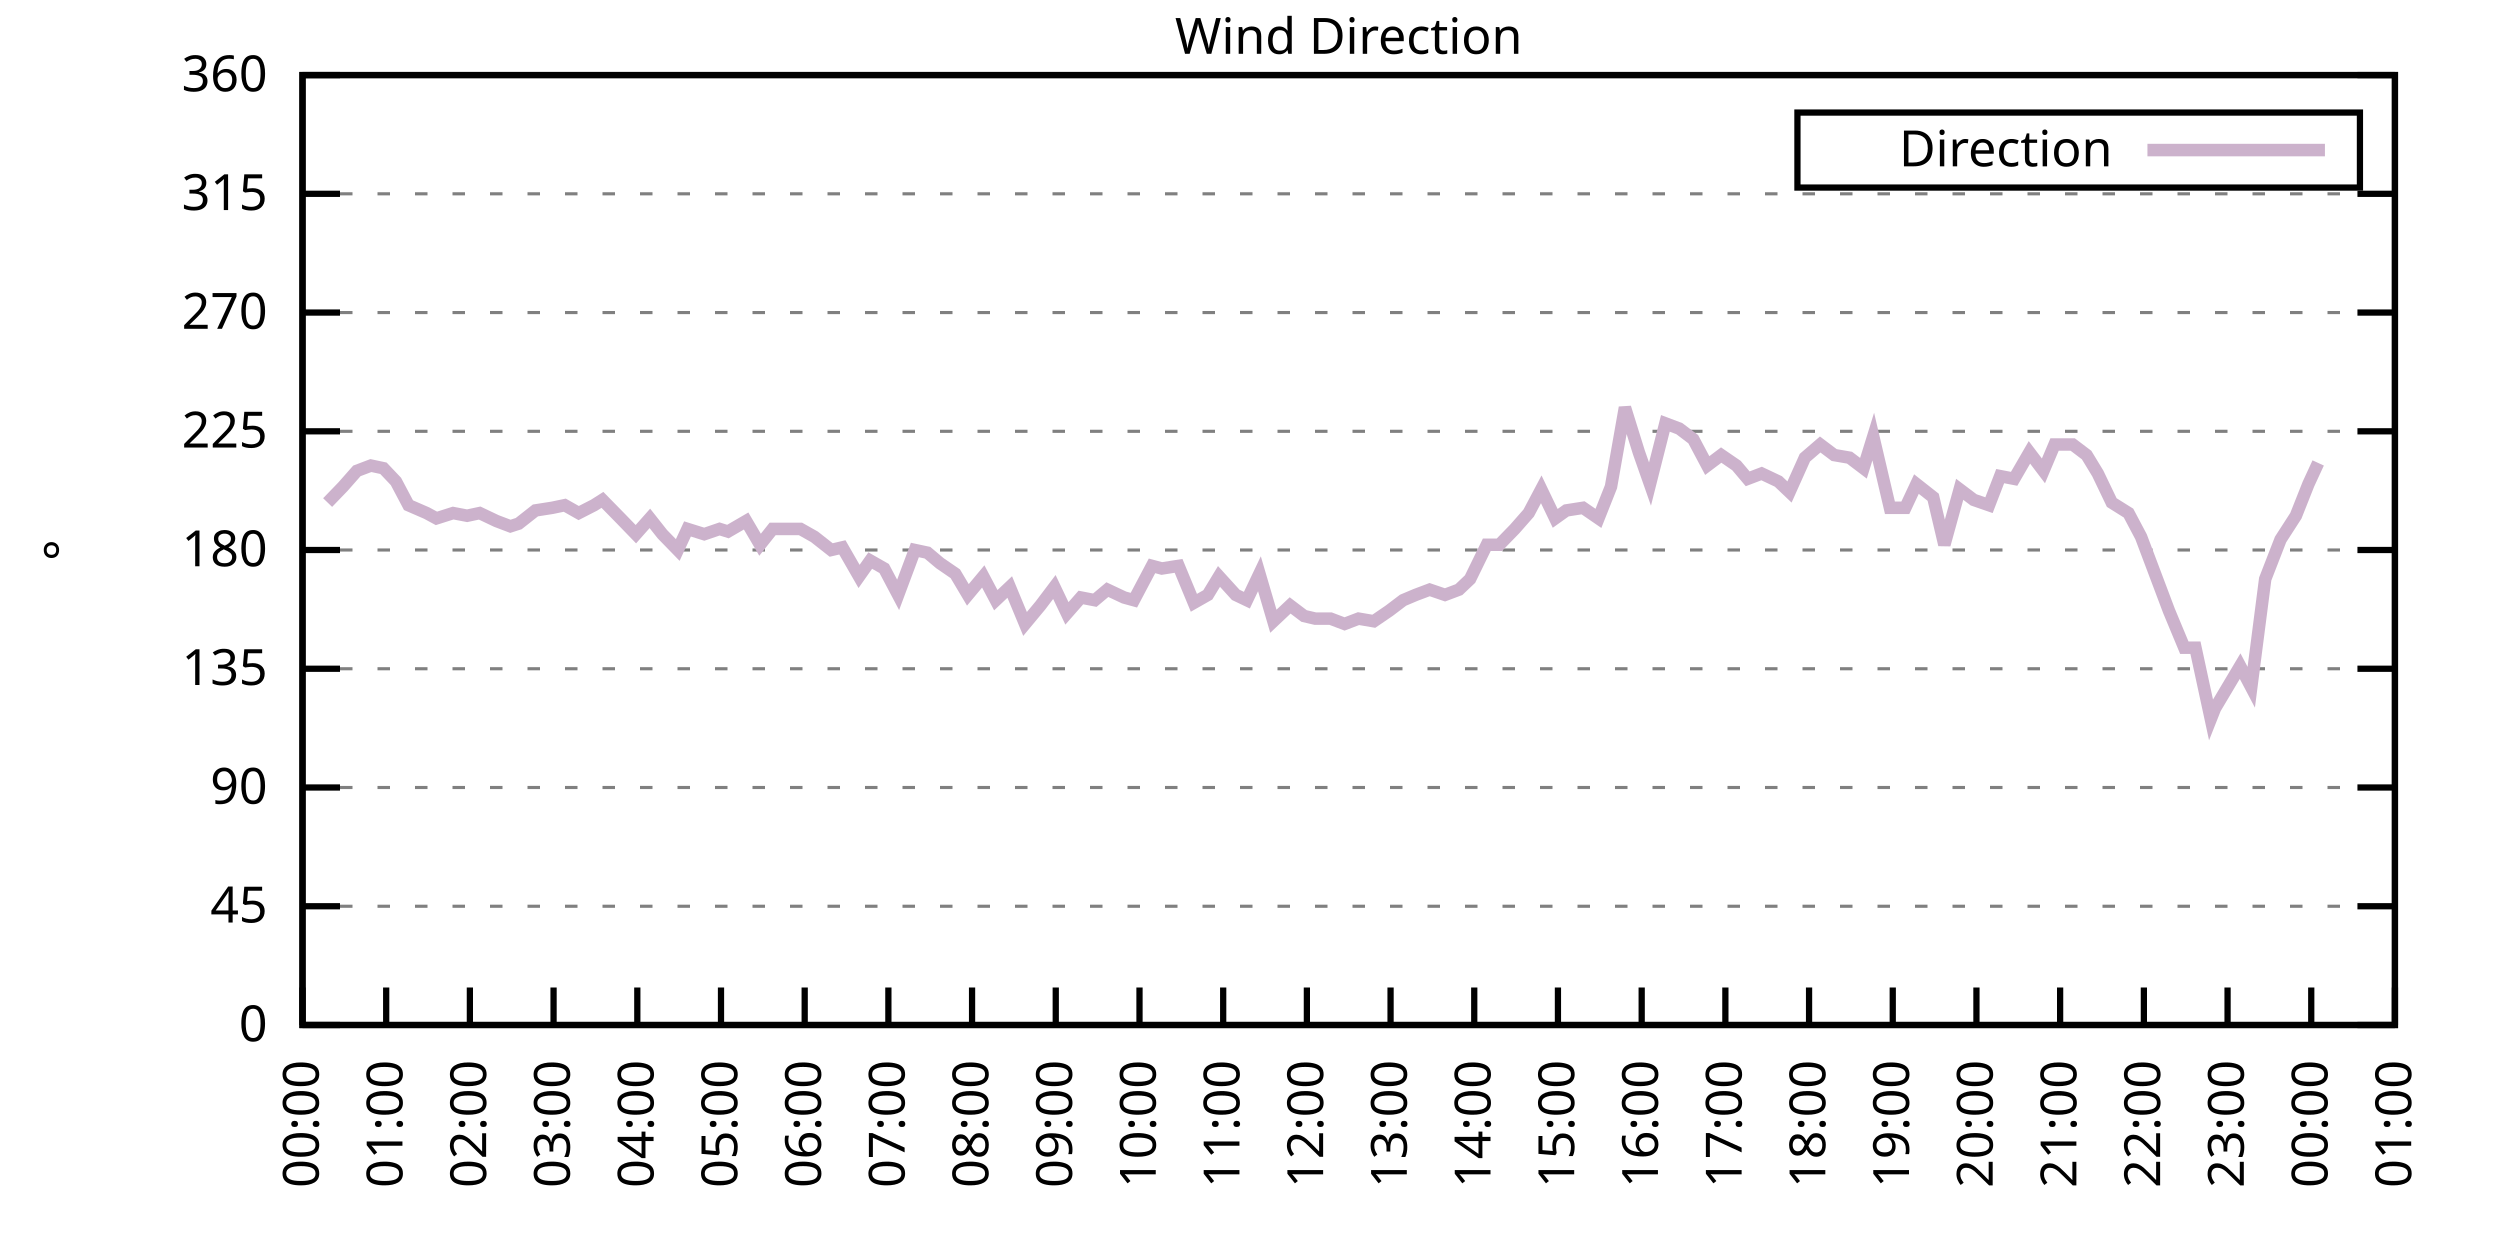
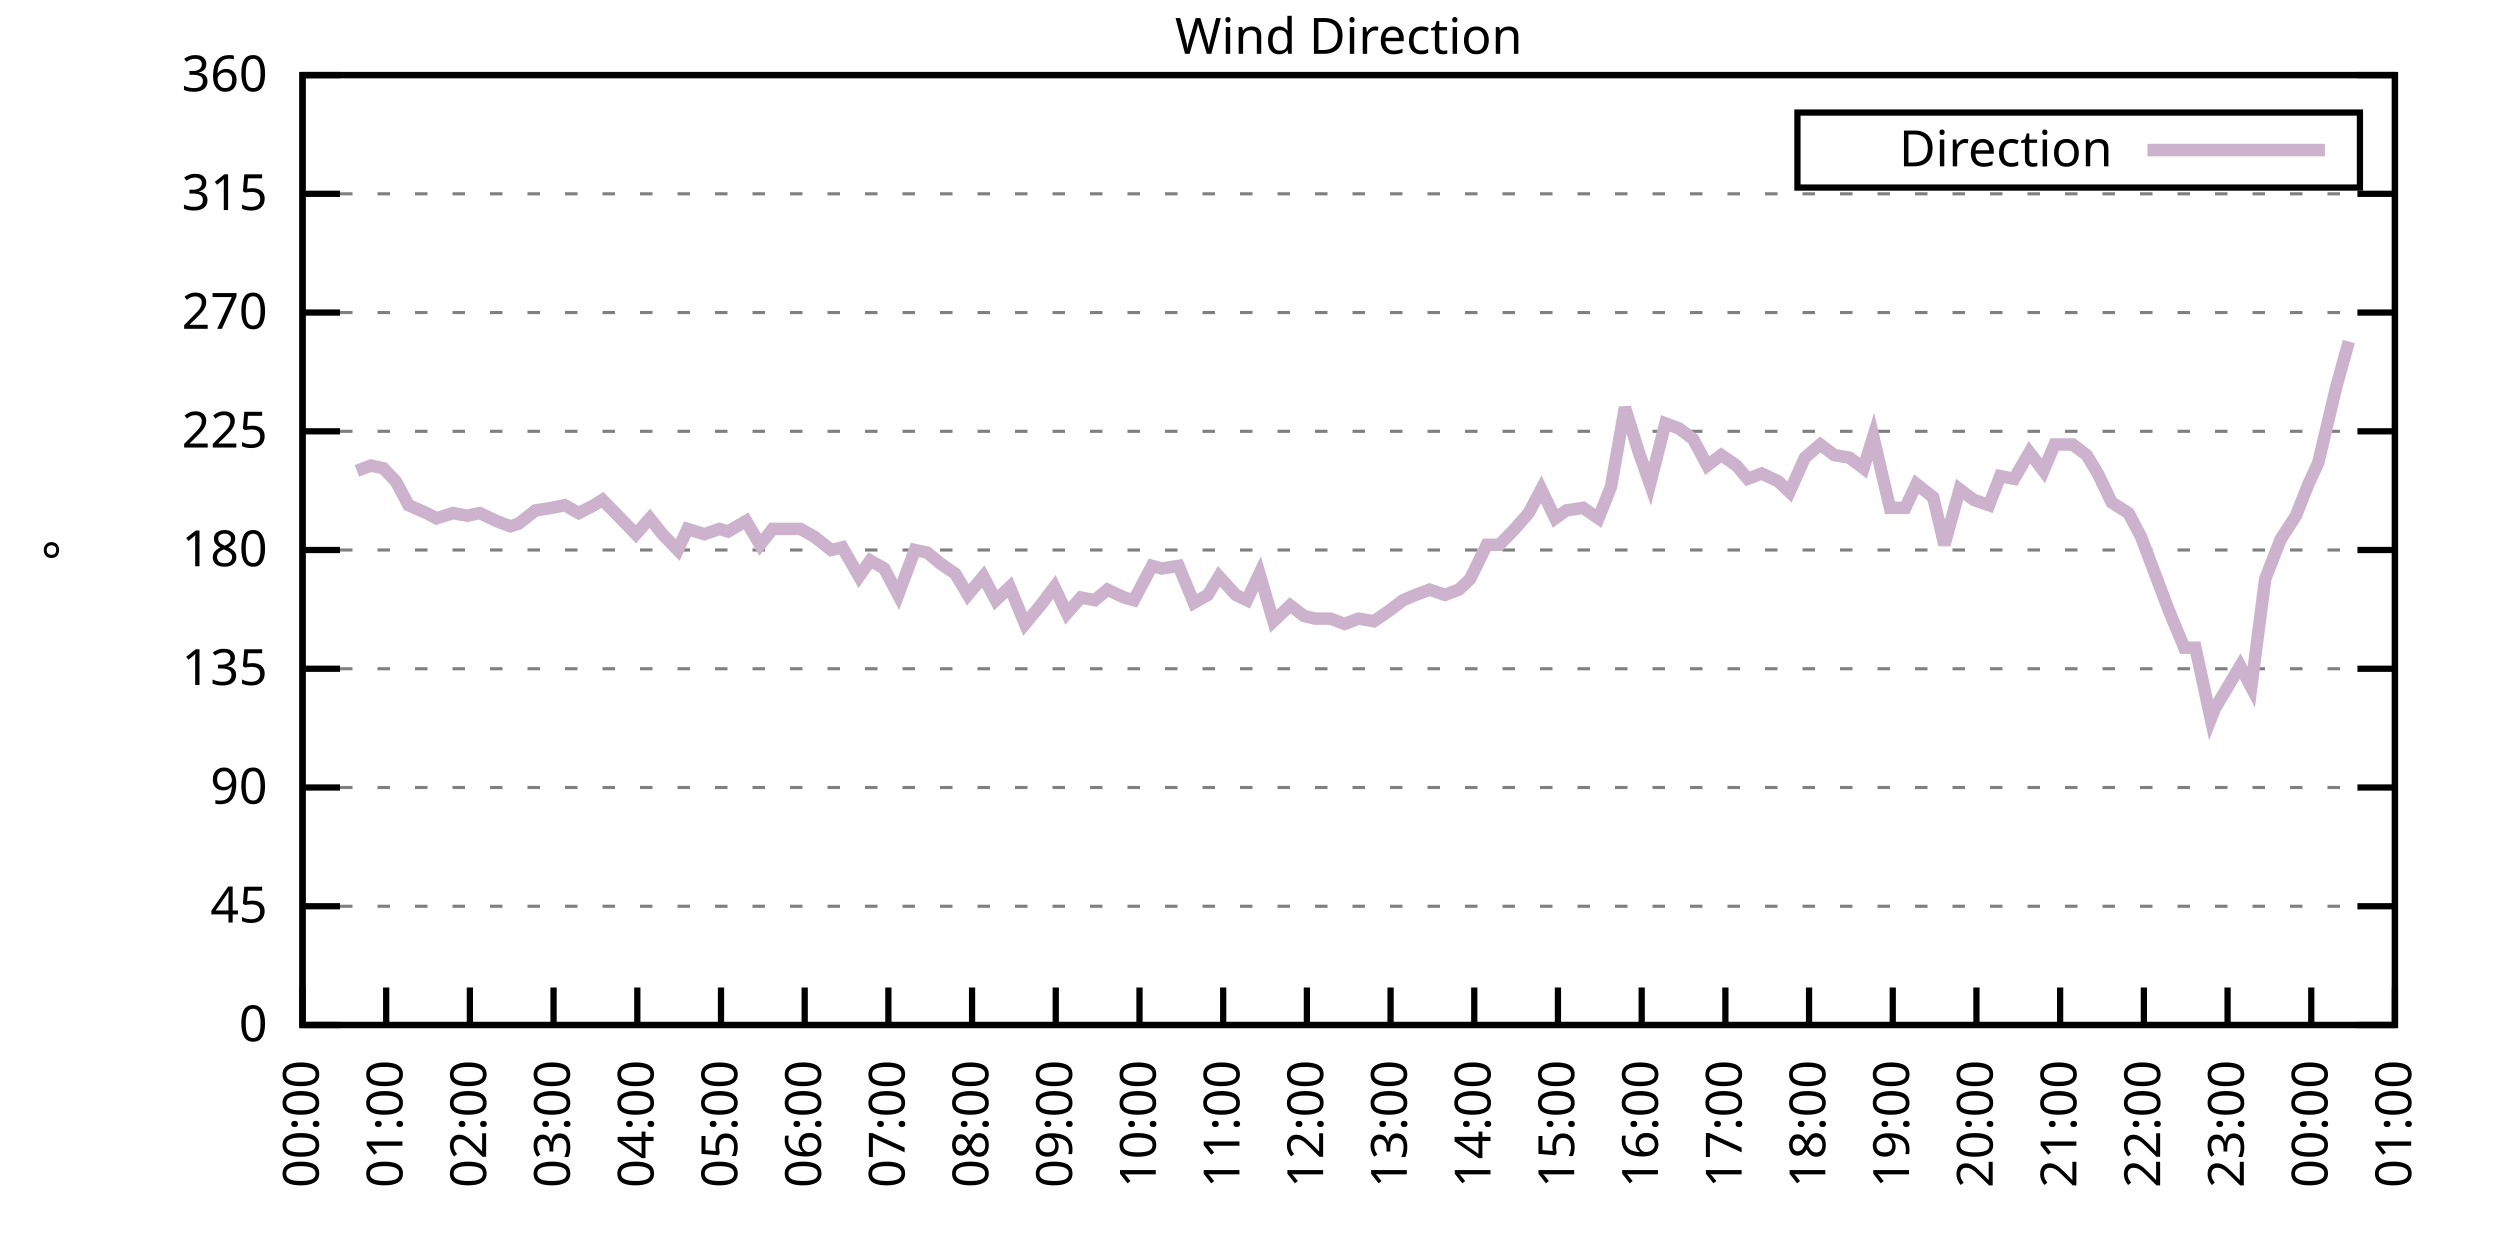
<svg xmlns="http://www.w3.org/2000/svg" xmlns:xlink="http://www.w3.org/1999/xlink" width="400" height="200" viewBox="0 0 400 200">
  <g id="gnuplot_canvas">
    <rect x="0" y="0" width="400" height="200" fill="none" />
    <defs>
      <circle id="gpDot" r="0.5" stroke-width="0.5" stroke="currentColor" />
      <path id="gpPt0" stroke-width="0.333" stroke="currentColor" d="M-1,0 h2 M0,-1 v2" />
      <path id="gpPt1" stroke-width="0.333" stroke="currentColor" d="M-1,-1 L1,1 M1,-1 L-1,1" />
      <path id="gpPt2" stroke-width="0.333" stroke="currentColor" d="M-1,0 L1,0 M0,-1 L0,1 M-1,-1 L1,1 M-1,1 L1,-1" />
      <rect id="gpPt3" stroke-width="0.333" stroke="currentColor" x="-1" y="-1" width="2" height="2" />
      <rect id="gpPt4" stroke-width="0.333" stroke="currentColor" fill="currentColor" x="-1" y="-1" width="2" height="2" />
      <circle id="gpPt5" stroke-width="0.333" stroke="currentColor" cx="0" cy="0" r="1" />
      <use xlink:href="#gpPt5" id="gpPt6" fill="currentColor" stroke="none" />
      <path id="gpPt7" stroke-width="0.333" stroke="currentColor" d="M0,-1.33 L-1.33,0.67 L1.33,0.67 z" />
      <use xlink:href="#gpPt7" id="gpPt8" fill="currentColor" stroke="none" />
      <use xlink:href="#gpPt7" id="gpPt9" stroke="currentColor" transform="rotate(180)" />
      <use xlink:href="#gpPt9" id="gpPt10" fill="currentColor" stroke="none" />
      <use xlink:href="#gpPt3" id="gpPt11" stroke="currentColor" transform="rotate(45)" />
      <use xlink:href="#gpPt11" id="gpPt12" fill="currentColor" stroke="none" />
      <path id="gpPt13" stroke-width="0.333" stroke="currentColor" d="M0,1.330 L1.265,0.411 L0.782,-1.067 L-0.782,-1.076 L-1.265,0.411 z" />
      <use xlink:href="#gpPt13" id="gpPt14" fill="currentColor" stroke="none" />
      <filter id="textbox" filterUnits="objectBoundingBox" x="0" y="0" height="1" width="1">
        <feFlood flood-color="white" flood-opacity="1" result="bgnd" />
        <feComposite in="SourceGraphic" in2="bgnd" operator="atop" />
      </filter>
      <filter id="greybox" filterUnits="objectBoundingBox" x="0" y="0" height="1" width="1">
        <feFlood flood-color="lightgrey" flood-opacity="1" result="grey" />
        <feComposite in="SourceGraphic" in2="grey" operator="atop" />
      </filter>
    </defs>
    <g fill="none" color="white" stroke="currentColor" stroke-width="1.00" stroke-linecap="butt" stroke-linejoin="miter">
</g>
    <g fill="none" color="black" stroke="currentColor" stroke-width="1.00" stroke-linecap="butt" stroke-linejoin="miter">
      <g stroke="none" shape-rendering="crispEdges">
        <polygon fill="rgb(255, 255, 255)" points="48.40,164.00 383.18,164.00 383.18,12.02 48.40,12.02 " />
      </g>
    </g>
    <g fill="none" color="black" stroke="currentColor" stroke-width="1.00" stroke-linecap="butt" stroke-linejoin="miter">
</g>
    <g fill="none" color="black" stroke="black" stroke-width="0.50" stroke-linecap="butt" stroke-linejoin="miter">
</g>
    <g fill="none" color="gray" stroke="currentColor" stroke-width="0.50" stroke-linecap="butt" stroke-linejoin="miter">
      <path stroke="gray" stroke-dasharray="2,4" class="gridline" d="M48.40,164.00 L383.19,164.00  " />
    </g>
    <g fill="none" color="gray" stroke="gray" stroke-width="1.00" stroke-linecap="butt" stroke-linejoin="miter">
</g>
    <g fill="none" color="black" stroke="currentColor" stroke-width="1.00" stroke-linecap="butt" stroke-linejoin="miter">
      <path stroke="black" d="M48.40,164.00 L54.40,164.00 M383.19,164.00 L377.19,164.00  " />
      <g transform="translate(42.80,166.60)" stroke="none" fill="black" font-family="Sans" font-size="8.00" text-anchor="end">
        <text>
          <tspan font-family="Sans"> 0</tspan>
        </text>
      </g>
    </g>
    <g fill="none" color="black" stroke="currentColor" stroke-width="1.00" stroke-linecap="butt" stroke-linejoin="miter">
</g>
    <g fill="none" color="black" stroke="black" stroke-width="0.50" stroke-linecap="butt" stroke-linejoin="miter">
</g>
    <g fill="none" color="gray" stroke="currentColor" stroke-width="0.50" stroke-linecap="butt" stroke-linejoin="miter">
      <path stroke="gray" stroke-dasharray="2,4" class="gridline" d="M48.40,145.00 L383.19,145.00  " />
    </g>
    <g fill="none" color="gray" stroke="gray" stroke-width="1.00" stroke-linecap="butt" stroke-linejoin="miter">
</g>
    <g fill="none" color="black" stroke="currentColor" stroke-width="1.00" stroke-linecap="butt" stroke-linejoin="miter">
      <path stroke="black" d="M48.40,145.00 L54.40,145.00 M383.19,145.00 L377.19,145.00  " />
      <g transform="translate(42.80,147.60)" stroke="none" fill="black" font-family="Sans" font-size="8.00" text-anchor="end">
        <text>
          <tspan font-family="Sans"> 45</tspan>
        </text>
      </g>
    </g>
    <g fill="none" color="black" stroke="currentColor" stroke-width="1.00" stroke-linecap="butt" stroke-linejoin="miter">
</g>
    <g fill="none" color="black" stroke="black" stroke-width="0.50" stroke-linecap="butt" stroke-linejoin="miter">
</g>
    <g fill="none" color="gray" stroke="currentColor" stroke-width="0.50" stroke-linecap="butt" stroke-linejoin="miter">
      <path stroke="gray" stroke-dasharray="2,4" class="gridline" d="M48.40,126.00 L383.19,126.00  " />
    </g>
    <g fill="none" color="gray" stroke="gray" stroke-width="1.00" stroke-linecap="butt" stroke-linejoin="miter">
</g>
    <g fill="none" color="black" stroke="currentColor" stroke-width="1.00" stroke-linecap="butt" stroke-linejoin="miter">
      <path stroke="black" d="M48.40,126.00 L54.40,126.00 M383.19,126.00 L377.19,126.00  " />
      <g transform="translate(42.80,128.60)" stroke="none" fill="black" font-family="Sans" font-size="8.00" text-anchor="end">
        <text>
          <tspan font-family="Sans"> 90</tspan>
        </text>
      </g>
    </g>
    <g fill="none" color="black" stroke="currentColor" stroke-width="1.00" stroke-linecap="butt" stroke-linejoin="miter">
</g>
    <g fill="none" color="black" stroke="black" stroke-width="0.50" stroke-linecap="butt" stroke-linejoin="miter">
</g>
    <g fill="none" color="gray" stroke="currentColor" stroke-width="0.50" stroke-linecap="butt" stroke-linejoin="miter">
      <path stroke="gray" stroke-dasharray="2,4" class="gridline" d="M48.40,107.00 L383.19,107.00  " />
    </g>
    <g fill="none" color="gray" stroke="gray" stroke-width="1.00" stroke-linecap="butt" stroke-linejoin="miter">
</g>
    <g fill="none" color="black" stroke="currentColor" stroke-width="1.00" stroke-linecap="butt" stroke-linejoin="miter">
      <path stroke="black" d="M48.40,107.00 L54.40,107.00 M383.19,107.00 L377.19,107.00  " />
      <g transform="translate(42.80,109.60)" stroke="none" fill="black" font-family="Sans" font-size="8.00" text-anchor="end">
        <text>
          <tspan font-family="Sans"> 135</tspan>
        </text>
      </g>
    </g>
    <g fill="none" color="black" stroke="currentColor" stroke-width="1.00" stroke-linecap="butt" stroke-linejoin="miter">
</g>
    <g fill="none" color="black" stroke="black" stroke-width="0.50" stroke-linecap="butt" stroke-linejoin="miter">
</g>
    <g fill="none" color="gray" stroke="currentColor" stroke-width="0.50" stroke-linecap="butt" stroke-linejoin="miter">
      <path stroke="gray" stroke-dasharray="2,4" class="gridline" d="M48.40,88.00 L383.19,88.00  " />
    </g>
    <g fill="none" color="gray" stroke="gray" stroke-width="1.00" stroke-linecap="butt" stroke-linejoin="miter">
</g>
    <g fill="none" color="black" stroke="currentColor" stroke-width="1.00" stroke-linecap="butt" stroke-linejoin="miter">
      <path stroke="black" d="M48.40,88.00 L54.40,88.00 M383.19,88.00 L377.19,88.00  " />
      <g transform="translate(42.80,90.60)" stroke="none" fill="black" font-family="Sans" font-size="8.00" text-anchor="end">
        <text>
          <tspan font-family="Sans"> 180</tspan>
        </text>
      </g>
    </g>
    <g fill="none" color="black" stroke="currentColor" stroke-width="1.00" stroke-linecap="butt" stroke-linejoin="miter">
</g>
    <g fill="none" color="black" stroke="black" stroke-width="0.50" stroke-linecap="butt" stroke-linejoin="miter">
</g>
    <g fill="none" color="gray" stroke="currentColor" stroke-width="0.50" stroke-linecap="butt" stroke-linejoin="miter">
      <path stroke="gray" stroke-dasharray="2,4" class="gridline" d="M48.40,69.01 L383.19,69.01  " />
    </g>
    <g fill="none" color="gray" stroke="gray" stroke-width="1.00" stroke-linecap="butt" stroke-linejoin="miter">
</g>
    <g fill="none" color="black" stroke="currentColor" stroke-width="1.00" stroke-linecap="butt" stroke-linejoin="miter">
      <path stroke="black" d="M48.40,69.01 L54.40,69.01 M383.19,69.01 L377.19,69.01  " />
      <g transform="translate(42.80,71.61)" stroke="none" fill="black" font-family="Sans" font-size="8.00" text-anchor="end">
        <text>
          <tspan font-family="Sans"> 225</tspan>
        </text>
      </g>
    </g>
    <g fill="none" color="black" stroke="currentColor" stroke-width="1.00" stroke-linecap="butt" stroke-linejoin="miter">
</g>
    <g fill="none" color="black" stroke="black" stroke-width="0.50" stroke-linecap="butt" stroke-linejoin="miter">
</g>
    <g fill="none" color="gray" stroke="currentColor" stroke-width="0.50" stroke-linecap="butt" stroke-linejoin="miter">
      <path stroke="gray" stroke-dasharray="2,4" class="gridline" d="M48.40,50.01 L383.19,50.01  " />
    </g>
    <g fill="none" color="gray" stroke="gray" stroke-width="1.00" stroke-linecap="butt" stroke-linejoin="miter">
</g>
    <g fill="none" color="black" stroke="currentColor" stroke-width="1.00" stroke-linecap="butt" stroke-linejoin="miter">
      <path stroke="black" d="M48.40,50.01 L54.40,50.01 M383.19,50.01 L377.19,50.01  " />
      <g transform="translate(42.80,52.61)" stroke="none" fill="black" font-family="Sans" font-size="8.00" text-anchor="end">
        <text>
          <tspan font-family="Sans"> 270</tspan>
        </text>
      </g>
    </g>
    <g fill="none" color="black" stroke="currentColor" stroke-width="1.00" stroke-linecap="butt" stroke-linejoin="miter">
</g>
    <g fill="none" color="black" stroke="black" stroke-width="0.50" stroke-linecap="butt" stroke-linejoin="miter">
</g>
    <g fill="none" color="gray" stroke="currentColor" stroke-width="0.50" stroke-linecap="butt" stroke-linejoin="miter">
      <path stroke="gray" stroke-dasharray="2,4" class="gridline" d="M48.40,31.01 L383.19,31.01  " />
    </g>
    <g fill="none" color="gray" stroke="gray" stroke-width="1.00" stroke-linecap="butt" stroke-linejoin="miter">
</g>
    <g fill="none" color="black" stroke="currentColor" stroke-width="1.00" stroke-linecap="butt" stroke-linejoin="miter">
      <path stroke="black" d="M48.40,31.01 L54.40,31.01 M383.19,31.01 L377.19,31.01  " />
      <g transform="translate(42.80,33.61)" stroke="none" fill="black" font-family="Sans" font-size="8.00" text-anchor="end">
        <text>
          <tspan font-family="Sans"> 315</tspan>
        </text>
      </g>
    </g>
    <g fill="none" color="black" stroke="currentColor" stroke-width="1.00" stroke-linecap="butt" stroke-linejoin="miter">
</g>
    <g fill="none" color="black" stroke="black" stroke-width="0.50" stroke-linecap="butt" stroke-linejoin="miter">
</g>
    <g fill="none" color="gray" stroke="currentColor" stroke-width="0.50" stroke-linecap="butt" stroke-linejoin="miter">
      <path stroke="gray" stroke-dasharray="2,4" class="gridline" d="M48.40,12.01 L383.19,12.01  " />
    </g>
    <g fill="none" color="gray" stroke="gray" stroke-width="1.00" stroke-linecap="butt" stroke-linejoin="miter">
</g>
    <g fill="none" color="black" stroke="currentColor" stroke-width="1.00" stroke-linecap="butt" stroke-linejoin="miter">
      <path stroke="black" d="M48.40,12.01 L54.40,12.01 M383.19,12.01 L377.19,12.01  " />
      <g transform="translate(42.80,14.61)" stroke="none" fill="black" font-family="Sans" font-size="8.00" text-anchor="end">
        <text>
          <tspan font-family="Sans"> 360</tspan>
        </text>
      </g>
    </g>
    <g fill="none" color="black" stroke="currentColor" stroke-width="1.00" stroke-linecap="butt" stroke-linejoin="miter">
      <path stroke="black" d="M48.40,164.00 L48.40,158.00  " />
      <g transform="translate(51.00,169.60) rotate(270.00)" stroke="none" fill="black" font-family="Sans" font-size="8.00" text-anchor="end">
        <text>
          <tspan font-family="Sans">00:00</tspan>
        </text>
      </g>
    </g>
    <g fill="none" color="black" stroke="currentColor" stroke-width="1.00" stroke-linecap="butt" stroke-linejoin="miter">
      <path stroke="black" d="M61.79,164.00 L61.79,158.00  " />
      <g transform="translate(64.39,169.60) rotate(270.00)" stroke="none" fill="black" font-family="Sans" font-size="8.00" text-anchor="end">
        <text>
          <tspan font-family="Sans">01:00</tspan>
        </text>
      </g>
    </g>
    <g fill="none" color="black" stroke="currentColor" stroke-width="1.00" stroke-linecap="butt" stroke-linejoin="miter">
      <path stroke="black" d="M75.18,164.00 L75.18,158.00  " />
      <g transform="translate(77.78,169.60) rotate(270.00)" stroke="none" fill="black" font-family="Sans" font-size="8.00" text-anchor="end">
        <text>
          <tspan font-family="Sans">02:00</tspan>
        </text>
      </g>
    </g>
    <g fill="none" color="black" stroke="currentColor" stroke-width="1.00" stroke-linecap="butt" stroke-linejoin="miter">
      <path stroke="black" d="M88.57,164.00 L88.57,158.00  " />
      <g transform="translate(91.17,169.60) rotate(270.00)" stroke="none" fill="black" font-family="Sans" font-size="8.00" text-anchor="end">
        <text>
          <tspan font-family="Sans">03:00</tspan>
        </text>
      </g>
    </g>
    <g fill="none" color="black" stroke="currentColor" stroke-width="1.00" stroke-linecap="butt" stroke-linejoin="miter">
      <path stroke="black" d="M101.97,164.00 L101.97,158.00  " />
      <g transform="translate(104.57,169.60) rotate(270.00)" stroke="none" fill="black" font-family="Sans" font-size="8.00" text-anchor="end">
        <text>
          <tspan font-family="Sans">04:00</tspan>
        </text>
      </g>
    </g>
    <g fill="none" color="black" stroke="currentColor" stroke-width="1.00" stroke-linecap="butt" stroke-linejoin="miter">
      <path stroke="black" d="M115.36,164.00 L115.36,158.00  " />
      <g transform="translate(117.96,169.60) rotate(270.00)" stroke="none" fill="black" font-family="Sans" font-size="8.00" text-anchor="end">
        <text>
          <tspan font-family="Sans">05:00</tspan>
        </text>
      </g>
    </g>
    <g fill="none" color="black" stroke="currentColor" stroke-width="1.00" stroke-linecap="butt" stroke-linejoin="miter">
      <path stroke="black" d="M128.75,164.00 L128.75,158.00  " />
      <g transform="translate(131.35,169.60) rotate(270.00)" stroke="none" fill="black" font-family="Sans" font-size="8.00" text-anchor="end">
        <text>
          <tspan font-family="Sans">06:00</tspan>
        </text>
      </g>
    </g>
    <g fill="none" color="black" stroke="currentColor" stroke-width="1.00" stroke-linecap="butt" stroke-linejoin="miter">
      <path stroke="black" d="M142.14,164.00 L142.14,158.00  " />
      <g transform="translate(144.74,169.60) rotate(270.00)" stroke="none" fill="black" font-family="Sans" font-size="8.00" text-anchor="end">
        <text>
          <tspan font-family="Sans">07:00</tspan>
        </text>
      </g>
    </g>
    <g fill="none" color="black" stroke="currentColor" stroke-width="1.00" stroke-linecap="butt" stroke-linejoin="miter">
      <path stroke="black" d="M155.53,164.00 L155.53,158.00  " />
      <g transform="translate(158.13,169.60) rotate(270.00)" stroke="none" fill="black" font-family="Sans" font-size="8.00" text-anchor="end">
        <text>
          <tspan font-family="Sans">08:00</tspan>
        </text>
      </g>
    </g>
    <g fill="none" color="black" stroke="currentColor" stroke-width="1.00" stroke-linecap="butt" stroke-linejoin="miter">
      <path stroke="black" d="M168.92,164.00 L168.92,158.00  " />
      <g transform="translate(171.52,169.60) rotate(270.00)" stroke="none" fill="black" font-family="Sans" font-size="8.00" text-anchor="end">
        <text>
          <tspan font-family="Sans">09:00</tspan>
        </text>
      </g>
    </g>
    <g fill="none" color="black" stroke="currentColor" stroke-width="1.00" stroke-linecap="butt" stroke-linejoin="miter">
      <path stroke="black" d="M182.32,164.00 L182.32,158.00  " />
      <g transform="translate(184.92,169.60) rotate(270.00)" stroke="none" fill="black" font-family="Sans" font-size="8.00" text-anchor="end">
        <text>
          <tspan font-family="Sans">10:00</tspan>
        </text>
      </g>
    </g>
    <g fill="none" color="black" stroke="currentColor" stroke-width="1.00" stroke-linecap="butt" stroke-linejoin="miter">
      <path stroke="black" d="M195.71,164.00 L195.71,158.00  " />
      <g transform="translate(198.31,169.60) rotate(270.00)" stroke="none" fill="black" font-family="Sans" font-size="8.00" text-anchor="end">
        <text>
          <tspan font-family="Sans">11:00</tspan>
        </text>
      </g>
    </g>
    <g fill="none" color="black" stroke="currentColor" stroke-width="1.00" stroke-linecap="butt" stroke-linejoin="miter">
      <path stroke="black" d="M209.10,164.00 L209.10,158.00  " />
      <g transform="translate(211.70,169.60) rotate(270.00)" stroke="none" fill="black" font-family="Sans" font-size="8.00" text-anchor="end">
        <text>
          <tspan font-family="Sans">12:00</tspan>
        </text>
      </g>
    </g>
    <g fill="none" color="black" stroke="currentColor" stroke-width="1.00" stroke-linecap="butt" stroke-linejoin="miter">
      <path stroke="black" d="M222.49,164.00 L222.49,158.00  " />
      <g transform="translate(225.09,169.60) rotate(270.00)" stroke="none" fill="black" font-family="Sans" font-size="8.00" text-anchor="end">
        <text>
          <tspan font-family="Sans">13:00</tspan>
        </text>
      </g>
    </g>
    <g fill="none" color="black" stroke="currentColor" stroke-width="1.00" stroke-linecap="butt" stroke-linejoin="miter">
      <path stroke="black" d="M235.88,164.00 L235.88,158.00  " />
      <g transform="translate(238.48,169.60) rotate(270.00)" stroke="none" fill="black" font-family="Sans" font-size="8.00" text-anchor="end">
        <text>
          <tspan font-family="Sans">14:00</tspan>
        </text>
      </g>
    </g>
    <g fill="none" color="black" stroke="currentColor" stroke-width="1.00" stroke-linecap="butt" stroke-linejoin="miter">
      <path stroke="black" d="M249.27,164.00 L249.27,158.00  " />
      <g transform="translate(251.87,169.60) rotate(270.00)" stroke="none" fill="black" font-family="Sans" font-size="8.00" text-anchor="end">
        <text>
          <tspan font-family="Sans">15:00</tspan>
        </text>
      </g>
    </g>
    <g fill="none" color="black" stroke="currentColor" stroke-width="1.00" stroke-linecap="butt" stroke-linejoin="miter">
      <path stroke="black" d="M262.67,164.00 L262.67,158.00  " />
      <g transform="translate(265.27,169.60) rotate(270.00)" stroke="none" fill="black" font-family="Sans" font-size="8.00" text-anchor="end">
        <text>
          <tspan font-family="Sans">16:00</tspan>
        </text>
      </g>
    </g>
    <g fill="none" color="black" stroke="currentColor" stroke-width="1.00" stroke-linecap="butt" stroke-linejoin="miter">
      <path stroke="black" d="M276.06,164.00 L276.06,158.00  " />
      <g transform="translate(278.66,169.60) rotate(270.00)" stroke="none" fill="black" font-family="Sans" font-size="8.00" text-anchor="end">
        <text>
          <tspan font-family="Sans">17:00</tspan>
        </text>
      </g>
    </g>
    <g fill="none" color="black" stroke="currentColor" stroke-width="1.00" stroke-linecap="butt" stroke-linejoin="miter">
      <path stroke="black" d="M289.45,164.00 L289.45,158.00  " />
      <g transform="translate(292.05,169.60) rotate(270.00)" stroke="none" fill="black" font-family="Sans" font-size="8.00" text-anchor="end">
        <text>
          <tspan font-family="Sans">18:00</tspan>
        </text>
      </g>
    </g>
    <g fill="none" color="black" stroke="currentColor" stroke-width="1.00" stroke-linecap="butt" stroke-linejoin="miter">
      <path stroke="black" d="M302.84,164.00 L302.84,158.00  " />
      <g transform="translate(305.44,169.60) rotate(270.00)" stroke="none" fill="black" font-family="Sans" font-size="8.00" text-anchor="end">
        <text>
          <tspan font-family="Sans">19:00</tspan>
        </text>
      </g>
    </g>
    <g fill="none" color="black" stroke="currentColor" stroke-width="1.00" stroke-linecap="butt" stroke-linejoin="miter">
      <path stroke="black" d="M316.23,164.00 L316.23,158.00  " />
      <g transform="translate(318.83,169.60) rotate(270.00)" stroke="none" fill="black" font-family="Sans" font-size="8.00" text-anchor="end">
        <text>
          <tspan font-family="Sans">20:00</tspan>
        </text>
      </g>
    </g>
    <g fill="none" color="black" stroke="currentColor" stroke-width="1.00" stroke-linecap="butt" stroke-linejoin="miter">
      <path stroke="black" d="M329.62,164.00 L329.62,158.00  " />
      <g transform="translate(332.22,169.60) rotate(270.00)" stroke="none" fill="black" font-family="Sans" font-size="8.00" text-anchor="end">
        <text>
          <tspan font-family="Sans">21:00</tspan>
        </text>
      </g>
    </g>
    <g fill="none" color="black" stroke="currentColor" stroke-width="1.00" stroke-linecap="butt" stroke-linejoin="miter">
      <path stroke="black" d="M343.02,164.00 L343.02,158.00  " />
      <g transform="translate(345.62,169.60) rotate(270.00)" stroke="none" fill="black" font-family="Sans" font-size="8.00" text-anchor="end">
        <text>
          <tspan font-family="Sans">22:00</tspan>
        </text>
      </g>
    </g>
    <g fill="none" color="black" stroke="currentColor" stroke-width="1.00" stroke-linecap="butt" stroke-linejoin="miter">
      <path stroke="black" d="M356.41,164.00 L356.41,158.00  " />
      <g transform="translate(359.01,169.60) rotate(270.00)" stroke="none" fill="black" font-family="Sans" font-size="8.00" text-anchor="end">
        <text>
          <tspan font-family="Sans">23:00</tspan>
        </text>
      </g>
    </g>
    <g fill="none" color="black" stroke="currentColor" stroke-width="1.00" stroke-linecap="butt" stroke-linejoin="miter">
      <path stroke="black" d="M369.80,164.00 L369.80,158.00  " />
      <g transform="translate(372.40,169.60) rotate(270.00)" stroke="none" fill="black" font-family="Sans" font-size="8.00" text-anchor="end">
        <text>
          <tspan font-family="Sans">00:00</tspan>
        </text>
      </g>
    </g>
    <g fill="none" color="black" stroke="currentColor" stroke-width="1.00" stroke-linecap="butt" stroke-linejoin="miter">
      <path stroke="black" d="M383.19,164.00 L383.19,158.00  " />
      <g transform="translate(385.79,169.60) rotate(270.00)" stroke="none" fill="black" font-family="Sans" font-size="8.00" text-anchor="end">
        <text>
          <tspan font-family="Sans">01:00</tspan>
        </text>
      </g>
    </g>
    <g fill="none" color="black" stroke="currentColor" stroke-width="1.00" stroke-linecap="butt" stroke-linejoin="miter">
</g>
    <g fill="none" color="black" stroke="currentColor" stroke-width="1.00" stroke-linecap="butt" stroke-linejoin="miter">
      <path stroke="black" d="M48.40,12.01 L48.40,164.00 L383.19,164.00 L383.19,12.01 L48.40,12.01 Z  " />
    </g>
    <g fill="none" color="black" stroke="currentColor" stroke-width="1.00" stroke-linecap="butt" stroke-linejoin="miter">
</g>
    <g fill="none" color="black" stroke="currentColor" stroke-width="1.00" stroke-linecap="butt" stroke-linejoin="miter">
      <path stroke="black" d="M287.59,30.01 L287.59,18.01 L377.59,18.01 L377.59,30.01 L287.59,30.01 Z  " />
    </g>
    <g id="Wind_direction_plot_1">
      <g fill="none" color="white" stroke="black" stroke-width="2.00" stroke-linecap="butt" stroke-linejoin="miter">
</g>
      <g fill="none" color="black" stroke="currentColor" stroke-width="2.00" stroke-linecap="butt" stroke-linejoin="miter">
        <g transform="translate(337.99,26.61)" stroke="none" fill="black" font-family="Sans" font-size="8.00" text-anchor="end">
          <text>
            <tspan font-family="Sans">Direction</tspan>
          </text>
        </g>
      </g>
      <g fill="none" color="black" stroke="currentColor" stroke-width="2.00" stroke-linecap="butt" stroke-linejoin="miter">
-         <path stroke="rgb(204, 178, 204)" d="M343.59,24.01 L371.99,24.01 M52.42,80.41 L54.87,77.87 L57.10,75.34 L59.34,74.49 L61.35,74.92 L63.35,77.03   L65.36,80.83 L68.26,82.09 L69.83,82.94 L72.50,82.09 L74.74,82.52 L76.75,82.09 L79.42,83.36 L81.66,84.21   L82.99,83.78 L85.67,81.67 L88.35,81.25 L90.36,80.83 L92.59,82.09 L95.05,80.83 L96.39,79.98 L99.29,82.94   L101.74,85.47 L103.98,82.94 L105.98,85.47 L108.44,88.00 L110.00,84.63 L112.68,85.47 L115.13,84.63 L116.47,85.05   L119.38,83.36 L121.61,87.16 L123.62,84.63 L125.85,84.63 L128.08,84.63 L130.31,85.89 L132.99,88.00 L134.78,87.58   L137.45,92.23 L139.24,89.69 L141.47,90.96 L143.70,95.18 L146.38,88.00 L148.39,88.43 L150.40,90.12 L152.85,91.80   L154.86,95.18 L157.32,92.23 L159.33,96.03 L161.56,93.92 L164.01,99.83 L166.47,96.87 L168.70,93.92 L170.71,98.14   L172.94,95.60 L175.17,96.03 L177.18,94.34 L179.86,95.60 L181.42,96.03 L184.32,90.54 L185.89,90.96 L188.57,90.54   L191.02,96.45 L193.25,95.18 L195.04,92.23 L197.72,95.18 L199.50,96.03 L201.51,91.80 L203.74,99.40 L206.42,96.87   L208.65,98.56 L210.44,98.98 L212.89,98.98 L215.13,99.83 L217.36,98.98 L219.81,99.40 L222.27,97.72 L224.50,96.03   L226.51,95.18 L228.74,94.34 L231.20,95.18 L233.43,94.34 L235.21,92.65 L237.89,87.16 L239.90,87.16 L242.36,84.63   L244.59,82.09 L246.60,78.29 L248.83,82.94 L250.61,81.67 L253.29,81.25 L255.75,82.94 L257.76,77.87 L259.99,65.21   L262.22,72.38 L264.00,77.45 L266.46,67.74 L268.69,68.58 L270.92,70.27 L273.16,74.49 L275.39,72.81 L277.84,74.49   L279.63,76.61 L281.86,75.76 L284.54,77.03 L286.32,78.72 L288.78,73.23 L291.23,71.12 L293.47,72.81 L295.92,73.23   L298.15,74.92 L299.72,69.85 L302.39,81.25 L304.85,81.25 L306.63,77.45 L309.31,79.56 L311.10,87.16 L313.55,78.29   L315.79,79.98 L318.24,80.83 L320.03,76.18 L322.26,76.61 L324.71,72.38 L326.95,75.34 L328.73,71.12 L331.63,71.12   L333.86,72.81 L335.65,75.76 L337.88,80.41 L340.56,82.09 L342.57,85.89 L344.80,91.80 L347.03,97.72 L349.49,103.63   L351.27,103.63 L353.73,115.03 L354.40,113.34 L358.42,106.58 L360.20,109.96 L362.43,92.65 L364.89,86.32 L367.34,82.52   L369.35,77.45 L370.91,74.07  " />
+         <path stroke="rgb(204, 178, 204)" d="M343.59,24.01 L371.99,24.01 M57.10,75.34 L59.34,74.49 L61.35,74.92 L63.35,77.03 L65.36,80.83 L68.26,82.09   L69.83,82.94 L72.50,82.09 L74.74,82.52 L76.75,82.09 L79.42,83.36 L81.66,84.21 L82.99,83.78 L85.67,81.67   L88.35,81.25 L90.36,80.83 L92.59,82.09 L95.05,80.83 L96.39,79.98 L99.29,82.94 L101.74,85.47 L103.98,82.94   L105.98,85.47 L108.44,88.00 L110.00,84.63 L112.68,85.47 L115.13,84.63 L116.47,85.05 L119.38,83.36 L121.61,87.16   L123.62,84.63 L125.85,84.63 L128.08,84.63 L130.31,85.89 L132.99,88.00 L134.78,87.58 L137.45,92.23 L139.24,89.69   L141.47,90.96 L143.70,95.18 L146.38,88.00 L148.39,88.43 L150.40,90.12 L152.85,91.80 L154.86,95.18 L157.32,92.23   L159.33,96.03 L161.56,93.92 L164.01,99.83 L166.47,96.87 L168.70,93.92 L170.71,98.14 L172.94,95.60 L175.17,96.03   L177.18,94.34 L179.86,95.60 L181.42,96.03 L184.32,90.54 L185.89,90.96 L188.57,90.54 L191.02,96.45 L193.25,95.18   L195.04,92.23 L197.72,95.18 L199.50,96.03 L201.51,91.80 L203.74,99.40 L206.42,96.87 L208.65,98.56 L210.44,98.98   L212.89,98.98 L215.13,99.83 L217.36,98.98 L219.81,99.40 L222.27,97.72 L224.50,96.03 L226.51,95.18 L228.74,94.34   L231.20,95.18 L233.43,94.34 L235.21,92.65 L237.89,87.16 L239.90,87.16 L242.36,84.63 L244.59,82.09 L246.60,78.29   L248.83,82.94 L250.61,81.67 L253.29,81.25 L255.75,82.94 L257.76,77.87 L259.99,65.21 L262.22,72.38 L264.00,77.45   L266.46,67.74 L268.69,68.58 L270.92,70.27 L273.16,74.49 L275.39,72.81 L277.84,74.49 L279.63,76.61 L281.86,75.76   L284.54,77.03 L286.32,78.72 L288.78,73.23 L291.23,71.12 L293.47,72.81 L295.92,73.23 L298.15,74.92 L299.72,69.85   L302.39,81.25 L304.85,81.25 L306.63,77.45 L309.31,79.56 L311.10,87.16 L313.55,78.29 L315.79,79.98 L318.24,80.83   L320.03,76.18 L322.26,76.61 L324.71,72.38 L326.95,75.34 L328.73,71.12 L331.63,71.12 L333.86,72.81 L335.65,75.76   L337.88,80.41 L340.56,82.09 L342.57,85.89 L344.80,91.80 L347.03,97.72 L349.49,103.63 L351.27,103.63 L353.73,115.03   L354.40,113.34 L358.42,106.58 L360.20,109.96 L362.43,92.65 L364.89,86.32 L367.34,82.52 L369.35,77.45 L370.91,74.07   L373.82,61.83 L375.82,54.65  " />
      </g>
    </g>
    <g fill="none" color="black" stroke="currentColor" stroke-width="2.00" stroke-linecap="butt" stroke-linejoin="miter">
</g>
    <g fill="none" color="black" stroke="black" stroke-width="1.00" stroke-linecap="butt" stroke-linejoin="miter">
</g>
    <g fill="none" color="black" stroke="currentColor" stroke-width="1.00" stroke-linecap="butt" stroke-linejoin="miter">
      <path stroke="black" d="M48.40,12.01 L48.40,164.00 L383.19,164.00 L383.19,12.01 L48.40,12.01 Z  " />
      <g transform="translate(12.80,88.01) rotate(270.00)" stroke="none" fill="black" font-family="Sans" font-size="8.00" text-anchor="middle">
        <text>
          <tspan font-family="Sans">°</tspan>
        </text>
      </g>
    </g>
    <g fill="none" color="black" stroke="currentColor" stroke-width="1.00" stroke-linecap="butt" stroke-linejoin="miter">
</g>
    <g fill="none" color="black" stroke="currentColor" stroke-width="1.00" stroke-linecap="butt" stroke-linejoin="miter">
      <g transform="translate(215.79,8.61)" stroke="none" fill="black" font-family="Sans" font-size="8.00" text-anchor="middle">
        <text>
          <tspan font-family="Sans">Wind Direction</tspan>
        </text>
      </g>
    </g>
    <g fill="none" color="black" stroke="currentColor" stroke-width="1.00" stroke-linecap="butt" stroke-linejoin="miter">
</g>
  </g>
</svg>
